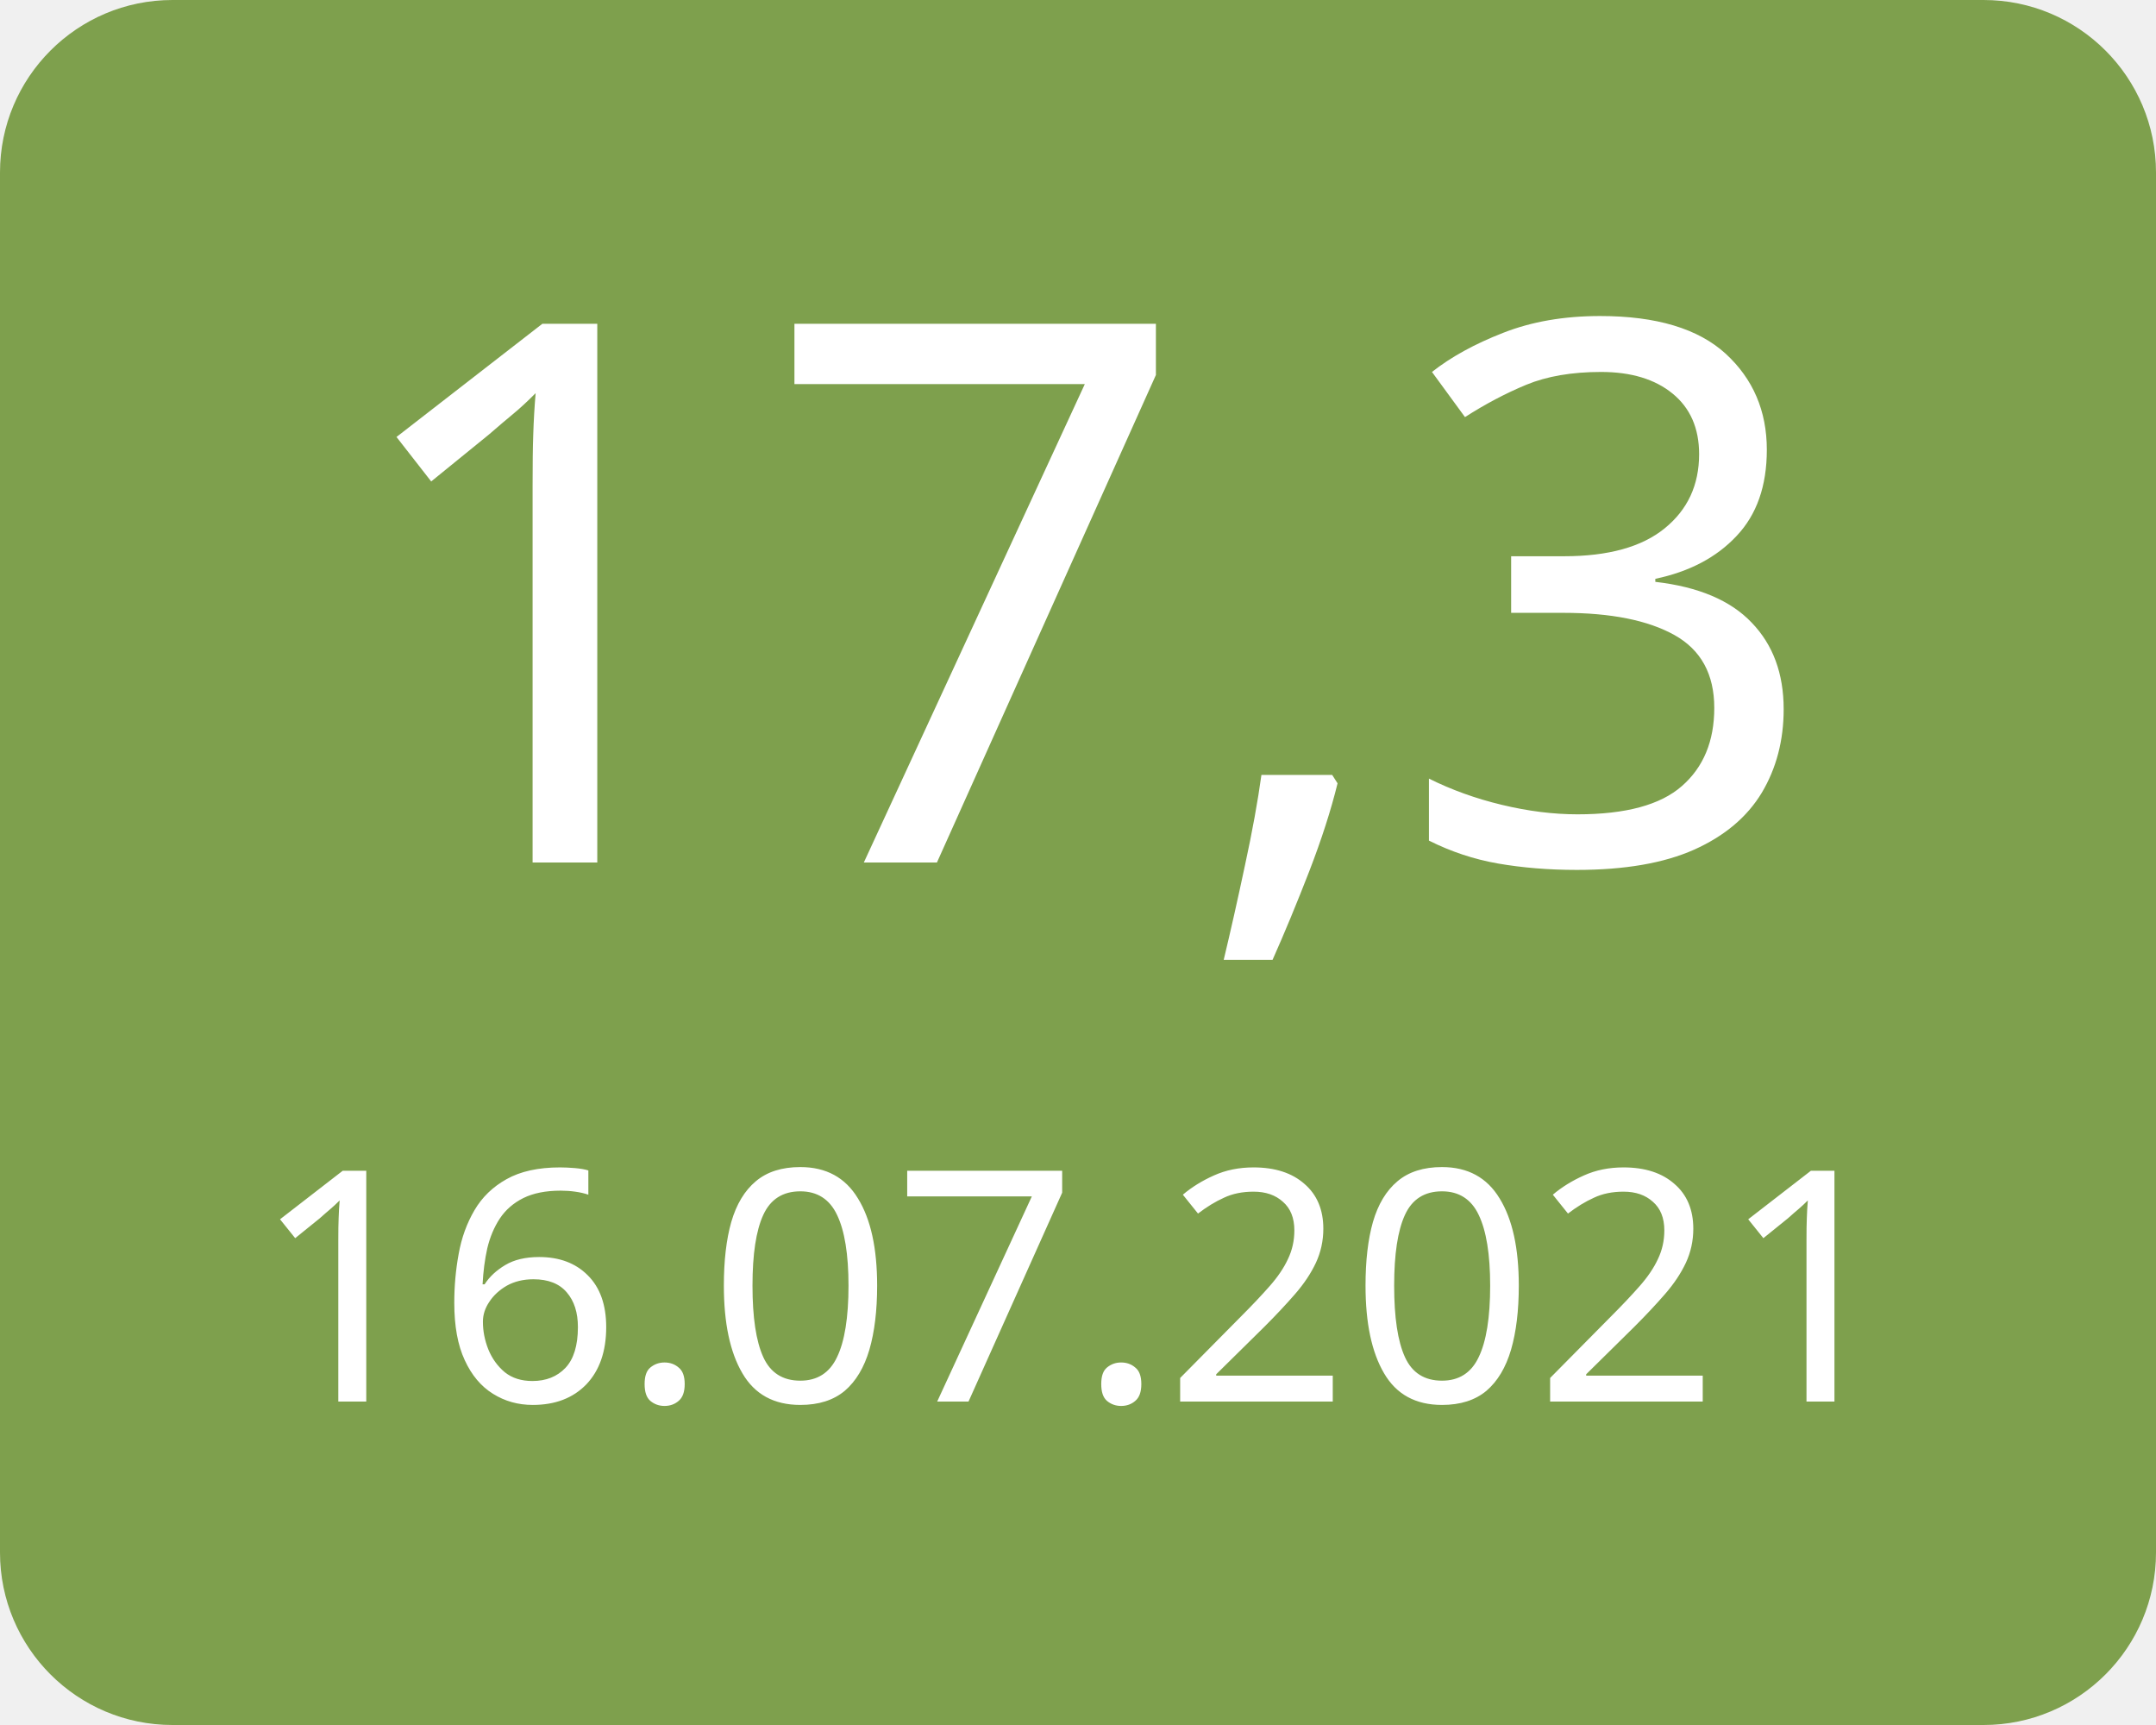
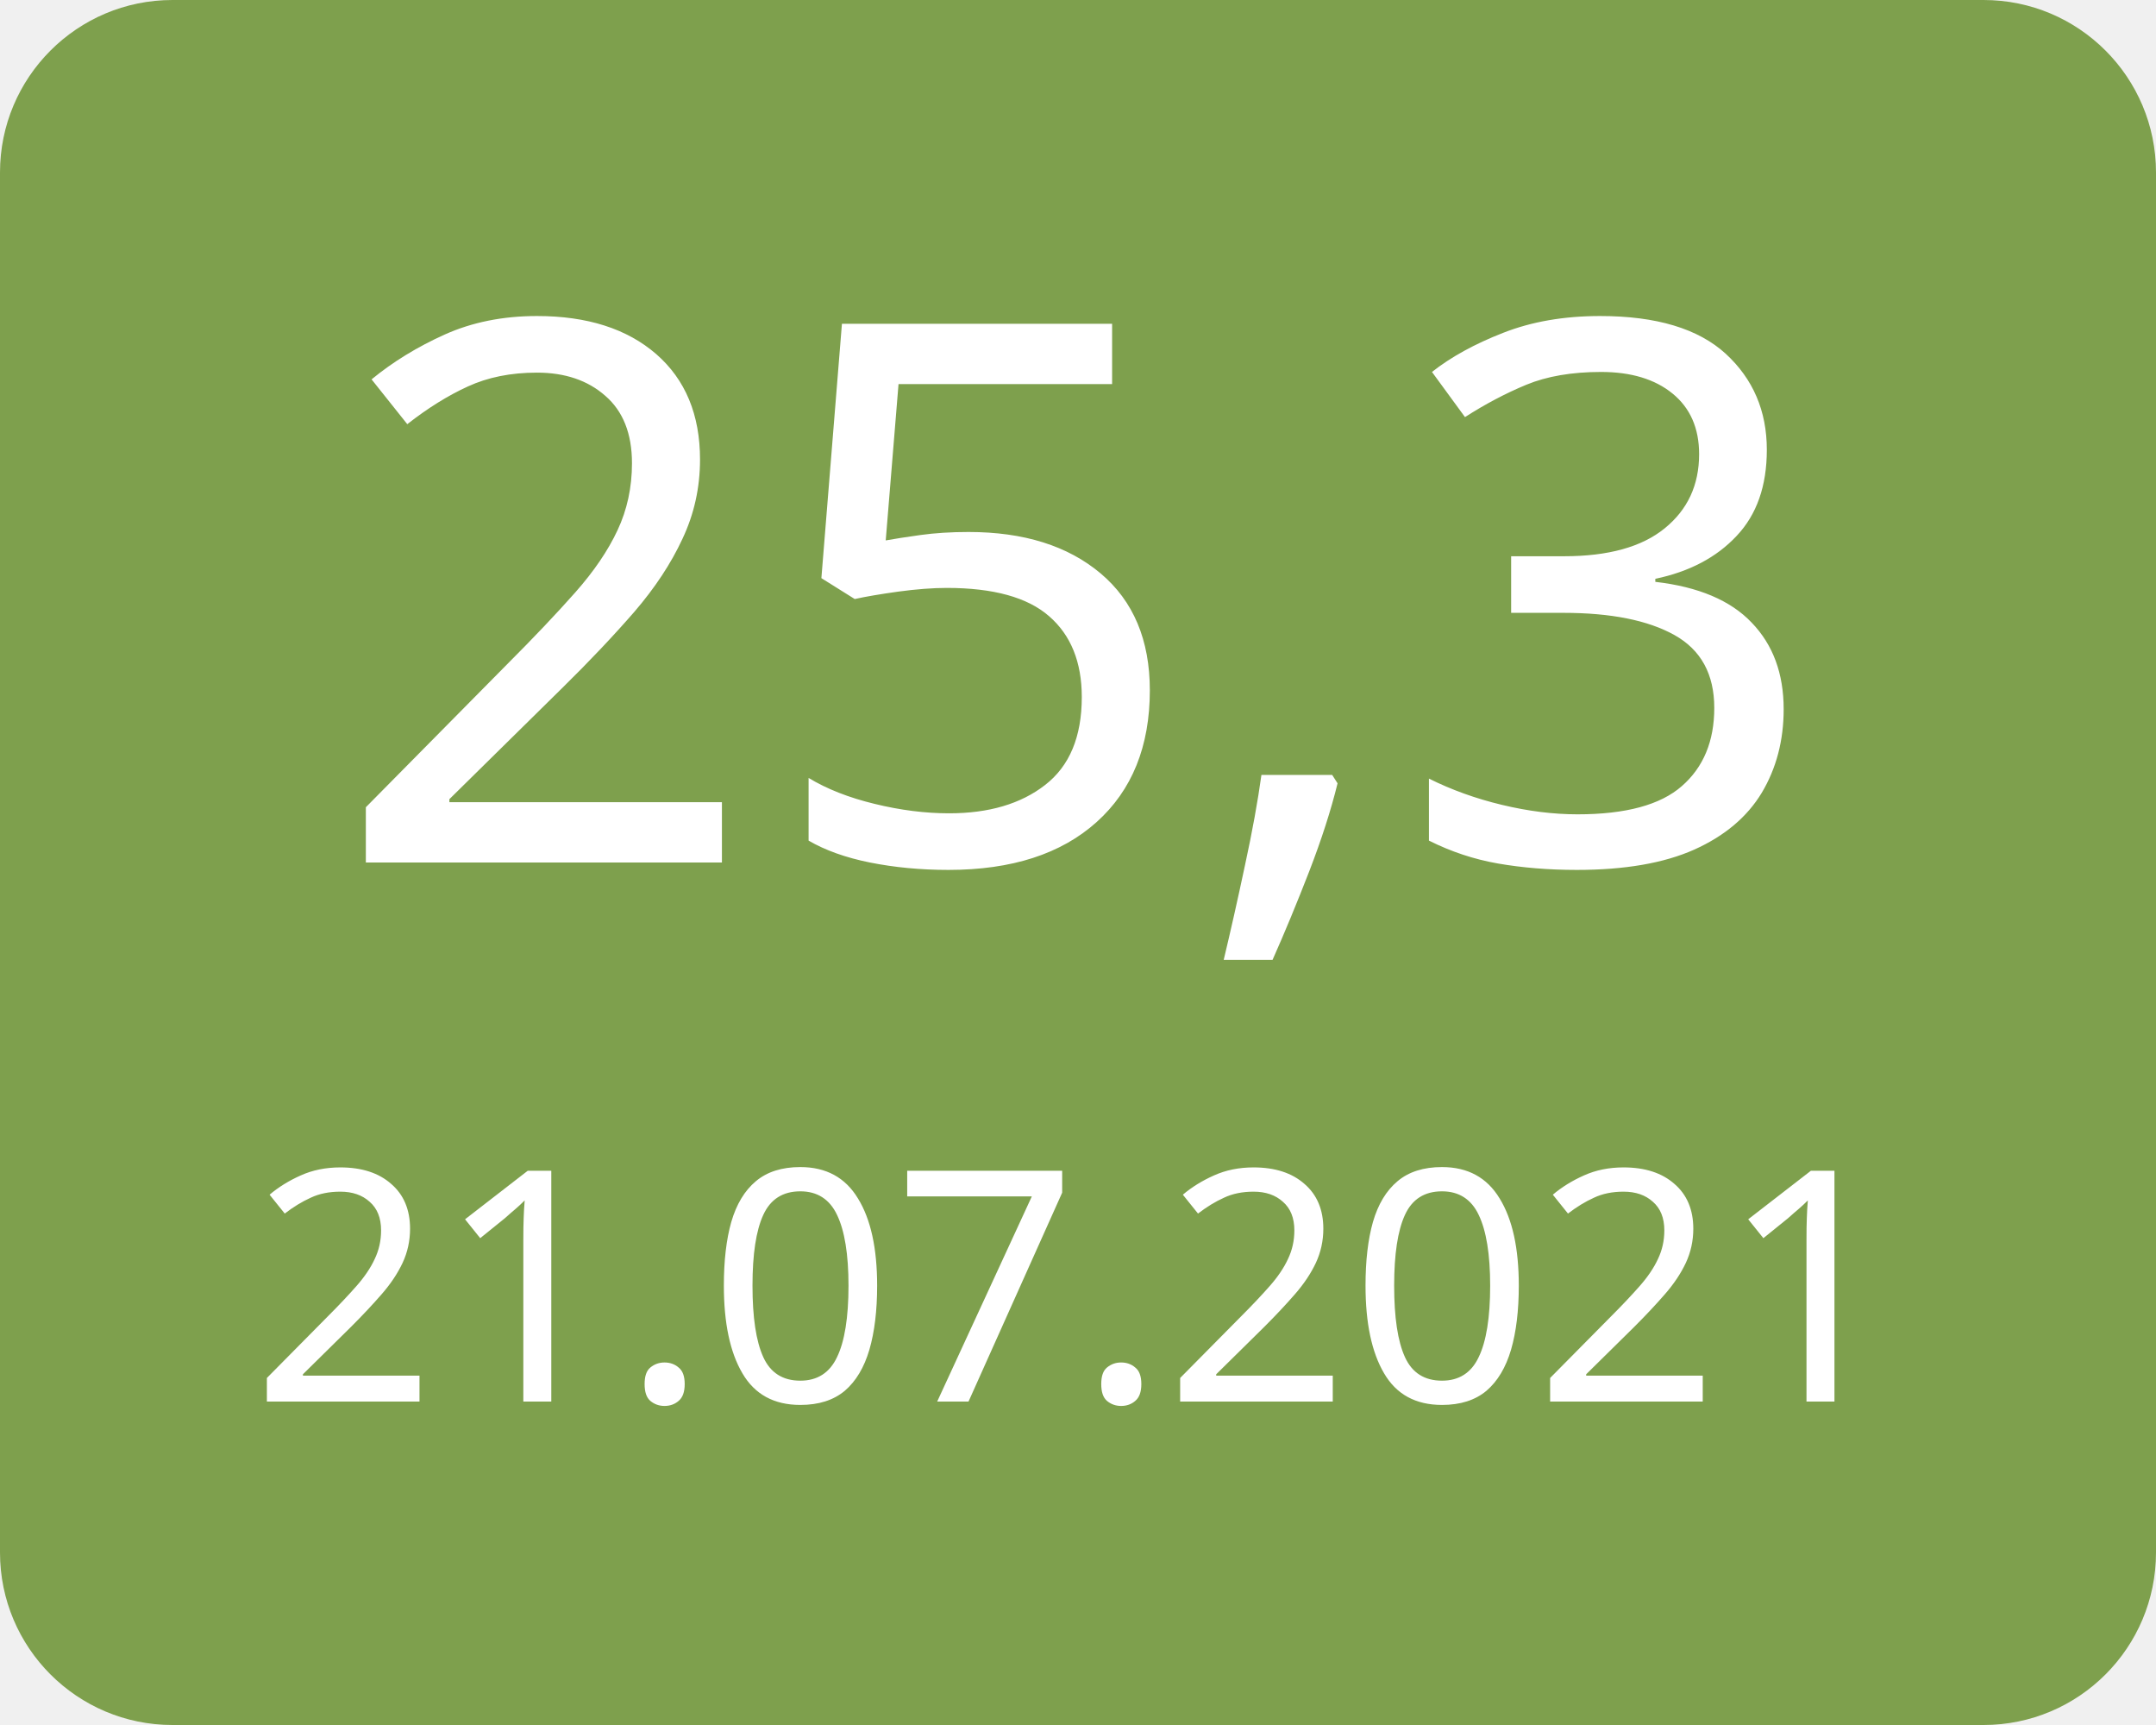
<svg xmlns="http://www.w3.org/2000/svg" width="100" height="80">
  <g>
    <rect x="0" y="0" width="100" height="80" fill="#7ea04d" rx="8" ry="8" />
-     <text x="50" y="40" font-family="Verdana" text-anchor="middle" font-size="35" fill="white">17,3</text>
-     <text x="50" y="65" font-family="Verdana" text-anchor="middle" font-size="15" fill="white">16.07.2021</text>
+     <text x="50" y="40" font-family="Verdana" text-anchor="middle" font-size="35" fill="white">25,3</text>
+     <text x="50" y="65" font-family="Verdana" text-anchor="middle" font-size="15" fill="white">21.07.2021</text>
  </g>
</svg>
